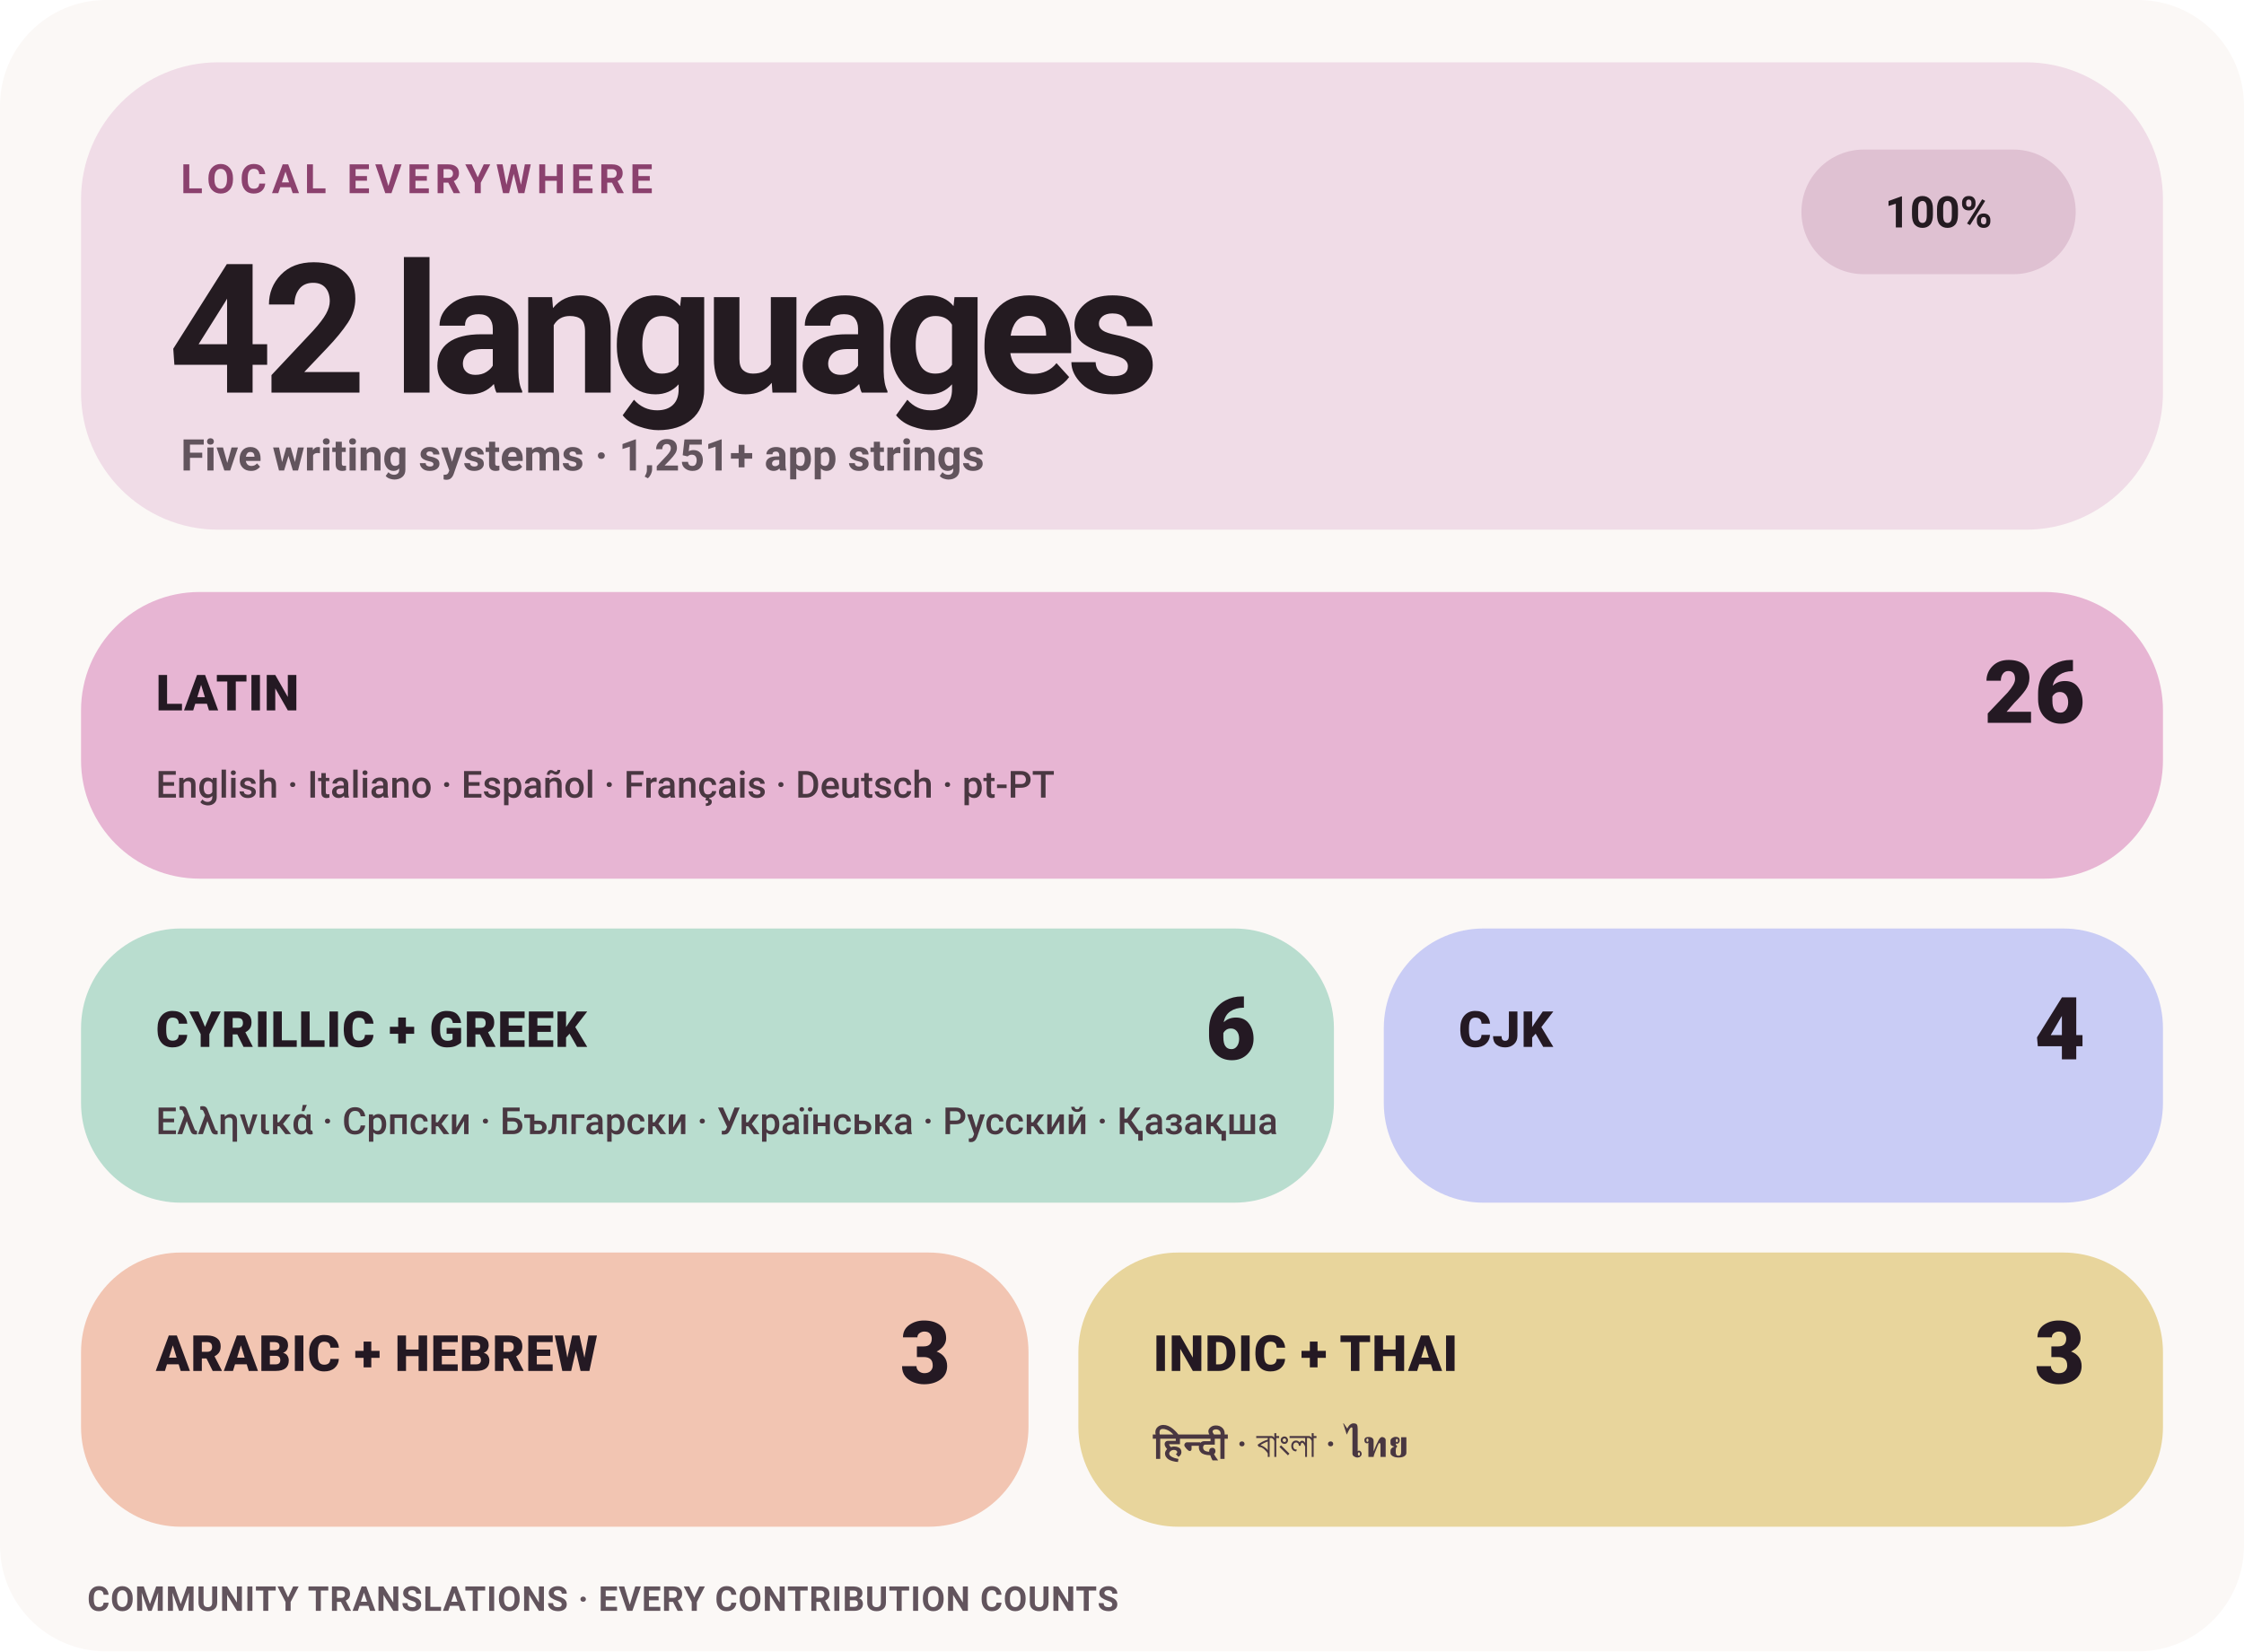
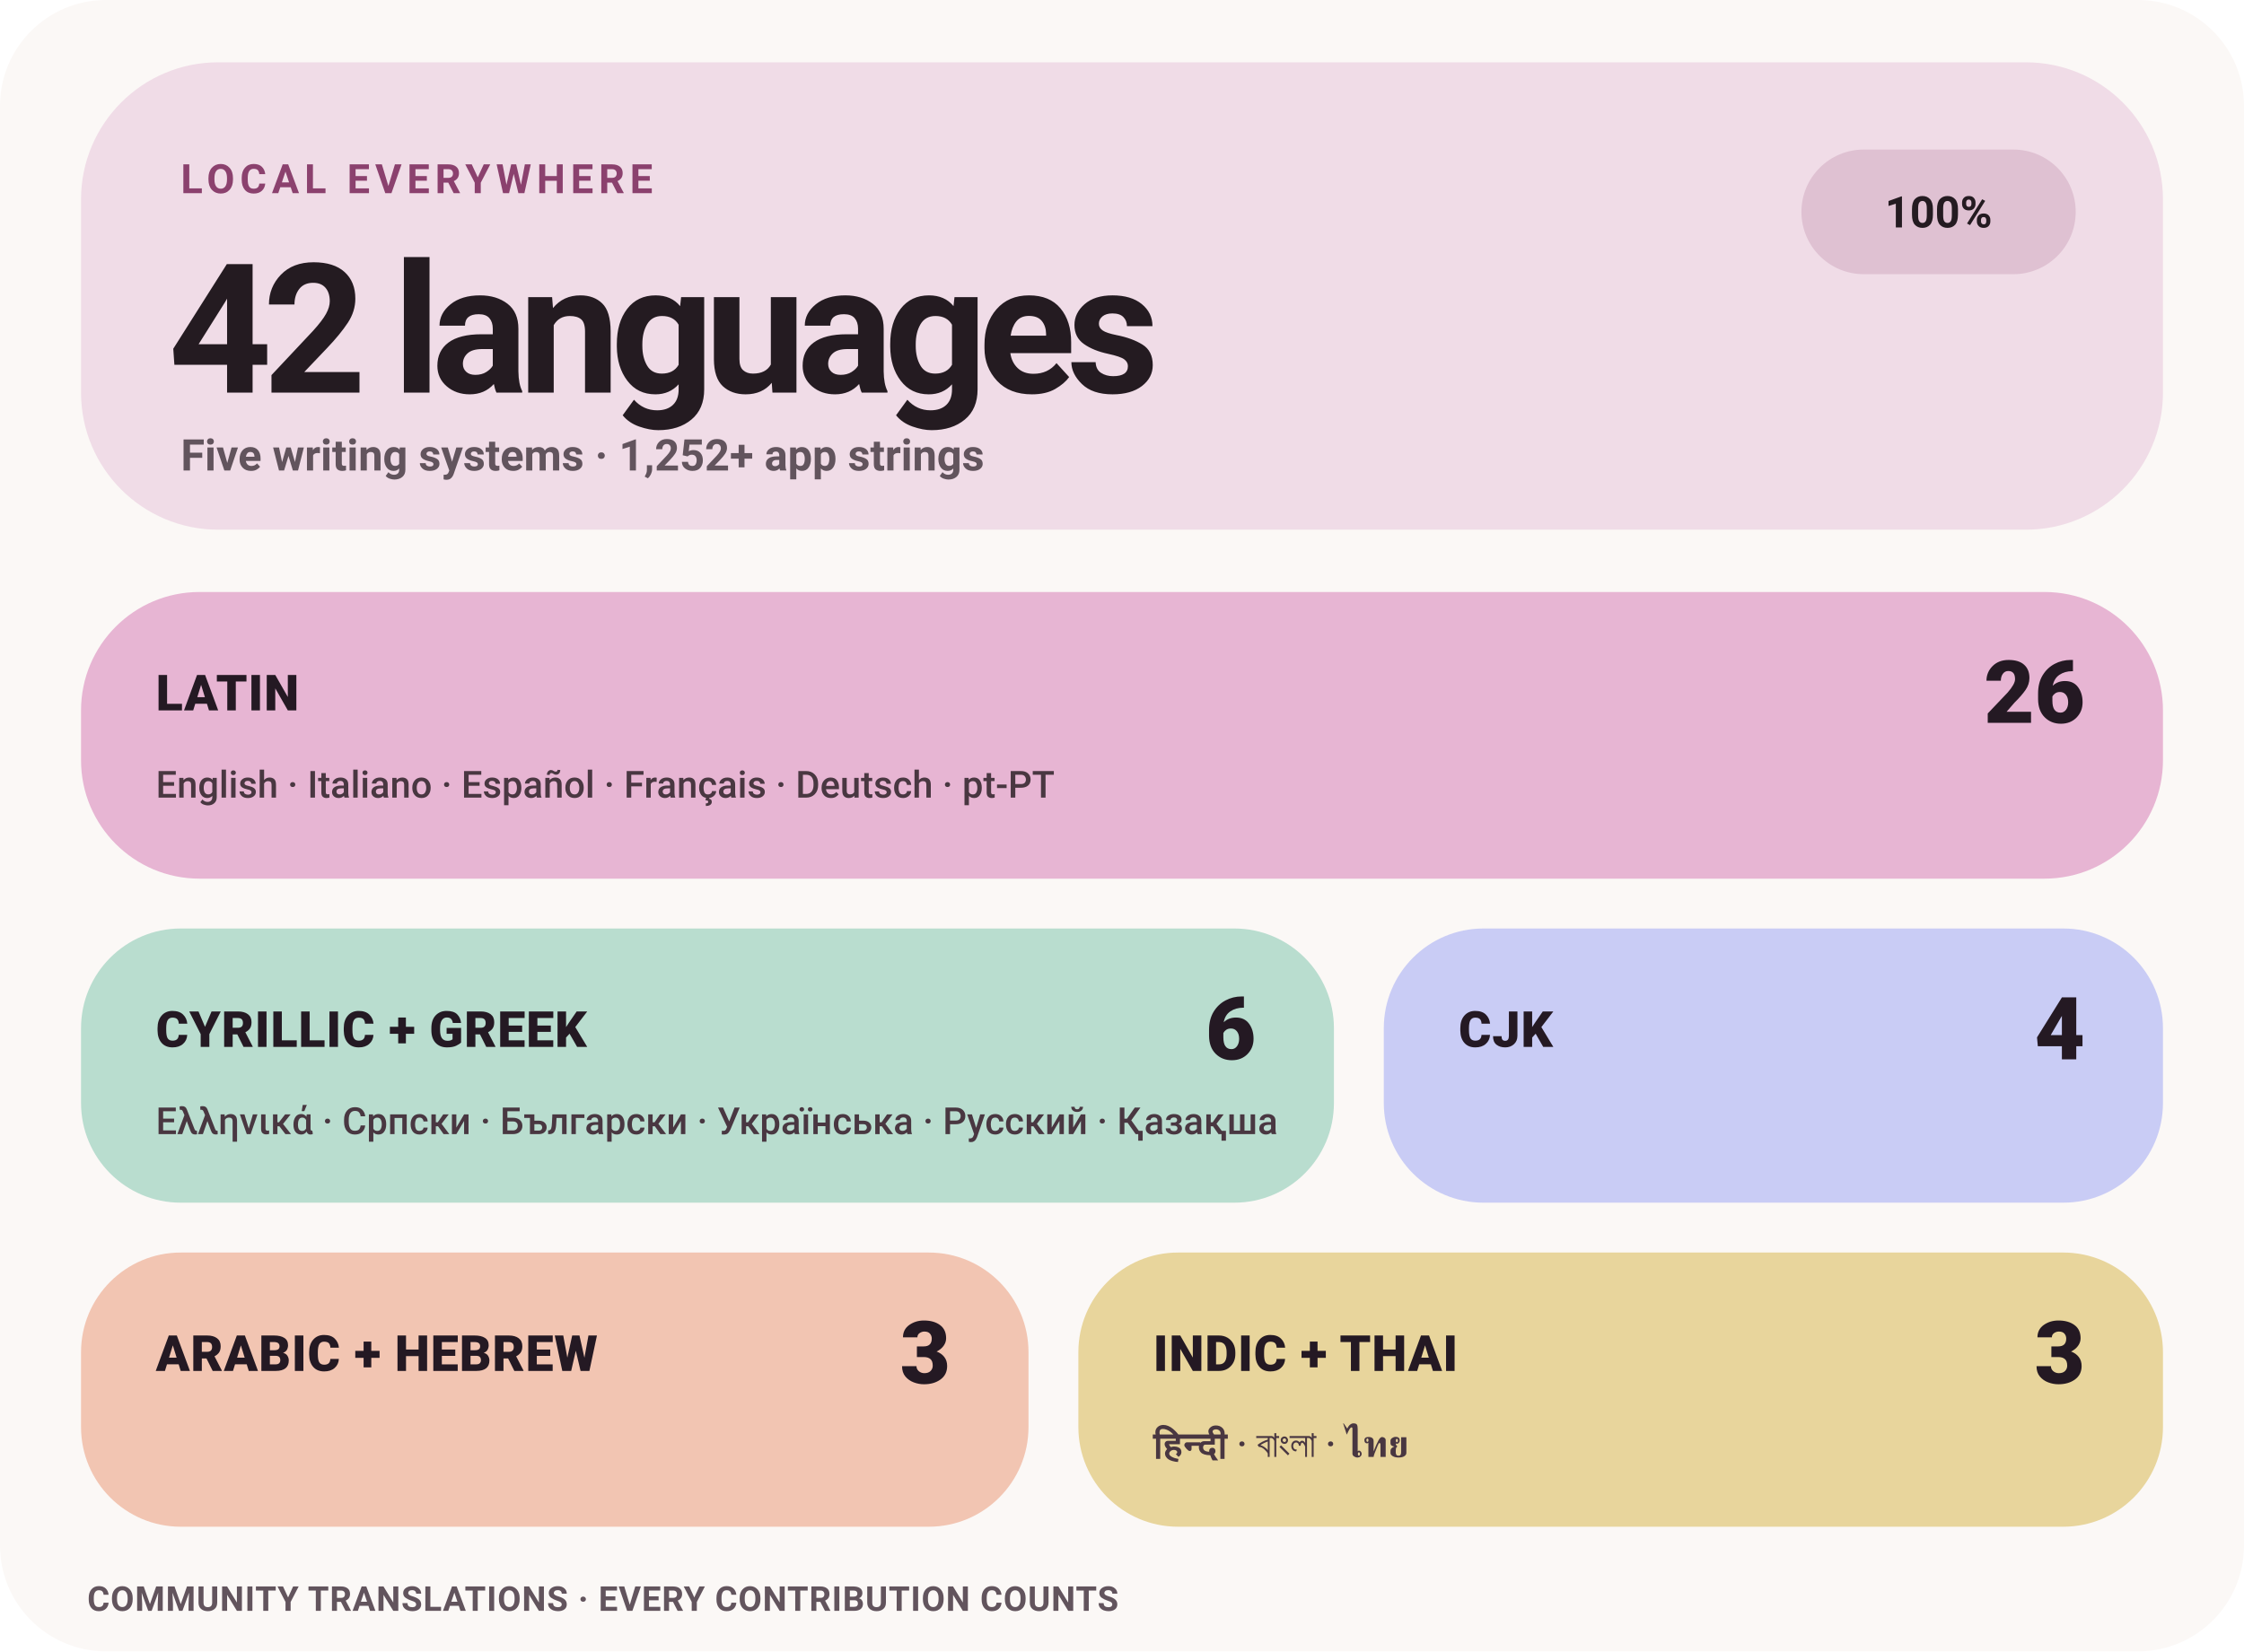
<svg xmlns="http://www.w3.org/2000/svg" width="720" height="530" viewBox="0 0 720 530" role="img" aria-label="Levyra localization coverage: 100% across 42 languages">
  <style>
    text { font-family: -apple-system,BlinkMacSystemFont,'Segoe UI',Roboto,Helvetica,Arial,sans-serif; }
    .eyebrow { fill: #8B416E; font-size: 13px; font-weight: 780; letter-spacing: 1.7px; }
    .hero { fill: #241B21; font-size: 58px; font-weight: 760; letter-spacing: -3px; }
    .meta { fill: #62545D; font-size: 14px; font-weight: 580; }
    .status { fill: #241B21; font-size: 14px; font-weight: 780; }
    .tile-label { fill: #241923; font-size: 16px; font-weight: 820; letter-spacing: .25px; }
    .tile-count { fill: #241923; font-size: 28px; font-weight: 820; }
    .tile-examples { fill: #493741; font-size: 12px; font-weight: 560; }
    .footer { fill: #62545D; font-size: 11px; font-weight: 650; letter-spacing: .25px; }
  </style>
  <rect width="720" height="530" rx="34" fill="#FBF8F6" />
  <rect x="26" y="20" width="668" height="150" rx="44" fill="#F0DCE7" />
  <text x="58" y="62" class="eyebrow">LOCAL EVERYWHERE</text>
  <text x="54" y="126" class="hero">42 languages</text>
-   <text x="58" y="151" class="meta">Five writing systems · 1,251+ app strings</text>
+   <text x="58" y="151" class="meta">Five writing systems · 1,252+ app strings</text>
  <rect x="578" y="48" width="88" height="40" rx="20" fill="#DFC1D2" />
  <text x="622" y="73" text-anchor="middle" class="status">100%</text>
  <rect x="26" y="190" width="668" height="92" rx="38" fill="#E7B5D3" />
  <text x="50" y="228" class="tile-label">LATIN</text>
  <text x="669" y="232" text-anchor="end" class="tile-count">26</text>
  <text x="50" y="256" class="tile-examples">English · Italiano · Español · Français · Deutsch · pt-PT</text>
  <rect x="26" y="298" width="402" height="88" rx="32" fill="#B9DDCF" />
  <text x="50" y="336" class="tile-label">CYRILLIC + GREEK</text>
  <text x="403" y="340" text-anchor="end" class="tile-count">6</text>
  <text x="50" y="364" class="tile-examples">Ελληνικά · Српски · Български · Українська · Русский · Қазақша</text>
  <rect x="444" y="298" width="250" height="88" rx="32" fill="#C9CCF5" />
  <text x="468" y="336" class="tile-label">CJK</text>
  <text x="669" y="340" text-anchor="end" class="tile-count">4</text>
  <rect x="26" y="402" width="304" height="88" rx="32" fill="#F2C5B2" />
  <text x="50" y="440" class="tile-label">ARABIC + HEBREW</text>
  <text x="305" y="444" text-anchor="end" class="tile-count">3</text>
  <rect x="346" y="402" width="348" height="88" rx="32" fill="#E8D59C" />
  <text x="370" y="440" class="tile-label">INDIC + THAI</text>
  <text x="669" y="444" text-anchor="end" class="tile-count">3</text>
  <text x="370" y="468" class="tile-examples">हिन्दी · বাংলা · ไทย</text>
  <text x="28" y="517" class="footer">COMMUNITY TRANSLATIONS · EVERY CONTRIBUTION COUNTS</text>
</svg>
